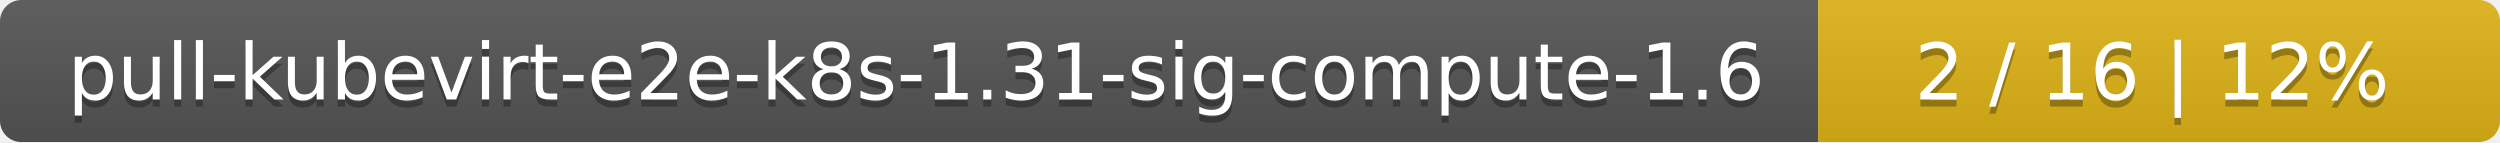
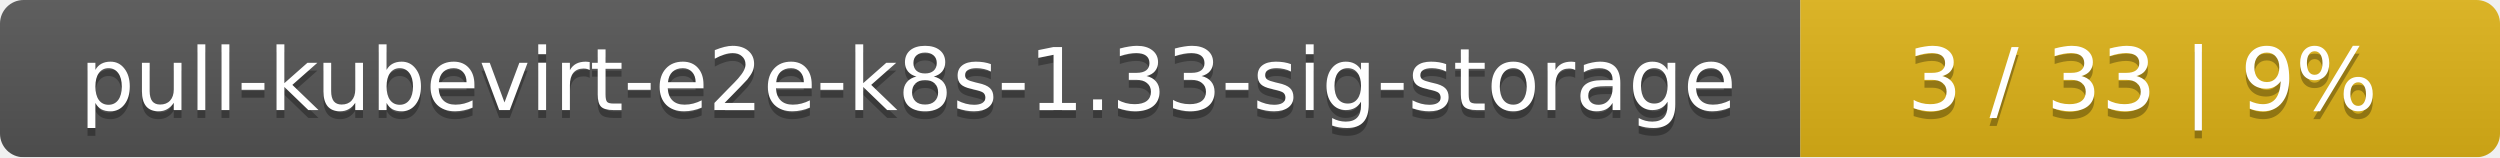
- <svg xmlns="http://www.w3.org/2000/svg" width="352" height="20">
+ <svg xmlns="http://www.w3.org/2000/svg" width="318" height="20">
  <linearGradient id="smooth" x2="0" y2="100%">
    <stop offset="0" stop-color="#bbb" stop-opacity=".1" />
    <stop offset="1" stop-opacity=".1" />
  </linearGradient>
  <mask id="round">
-     <rect width="352" height="20" rx="3" fill="#fff" />
+     <rect width="318" height="20" rx="3" fill="#fff" />
  </mask>
  <g mask="url(#round)">
-     <rect width="256" height="20" fill="#555" />
-     <rect x="256" width="96" height="20" fill="#dfb317" />
-     <rect width="352" height="20" fill="url(#smooth)" />
+     <rect width="229" height="20" fill="#555" />
+     <rect x="229" width="89" height="20" fill="#dfb317" />
+     <rect width="318" height="20" fill="url(#smooth)" />
  </g>
  <g fill="#fff" text-anchor="middle" font-family="DejaVu Sans,Verdana,Geneva,sans-serif" font-size="11">
-     <text x="129" y="15" fill="#010101" fill-opacity=".3">pull-kubevirt-e2e-k8s-1.31-sig-compute-1.6</text>
-     <text x="129" y="14">pull-kubevirt-e2e-k8s-1.31-sig-compute-1.6</text>
-     <text x="303" y="15" fill="#010101" fill-opacity=".3">2 / 16    |    12%</text>
-     <text x="303" y="14">2 / 16    |    12%</text>
+     <text x="115.5" y="15" fill="#010101" fill-opacity=".3">pull-kubevirt-e2e-k8s-1.33-sig-storage</text>
+     <text x="115.5" y="14">pull-kubevirt-e2e-k8s-1.33-sig-storage</text>
+     <text x="272.5" y="15" fill="#010101" fill-opacity=".3">3 / 33    |    9%</text>
+     <text x="272.5" y="14">3 / 33    |    9%</text>
  </g>
</svg>
